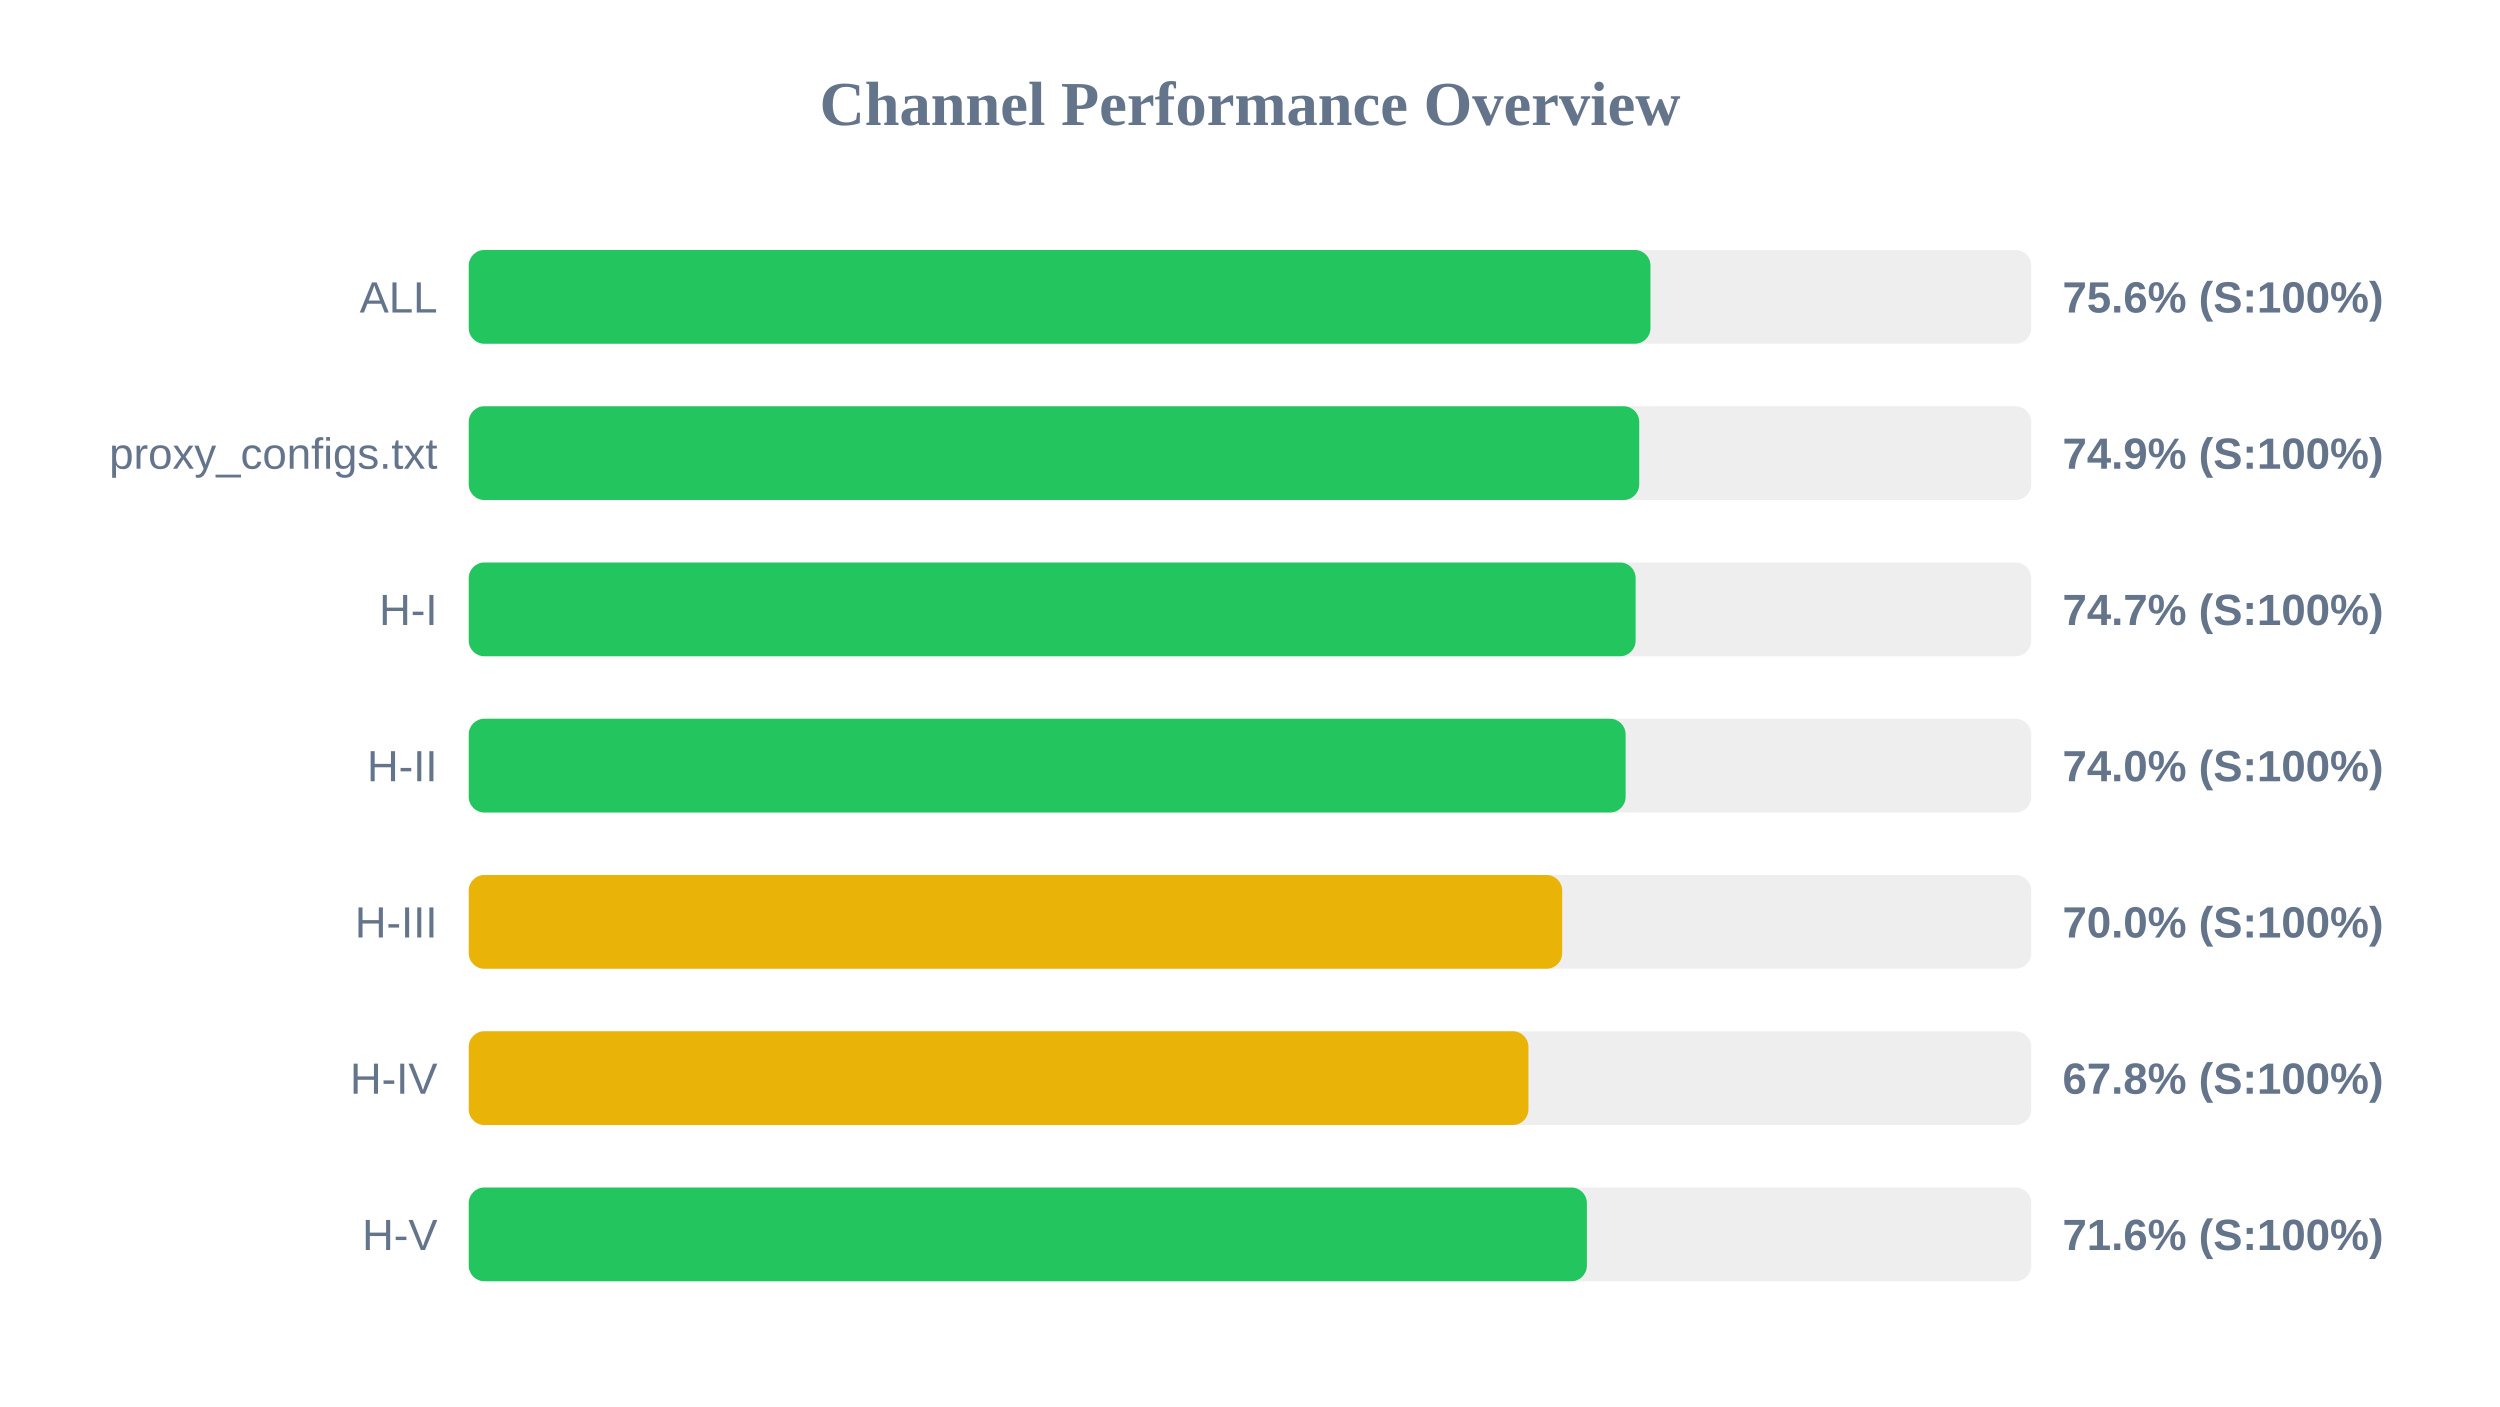
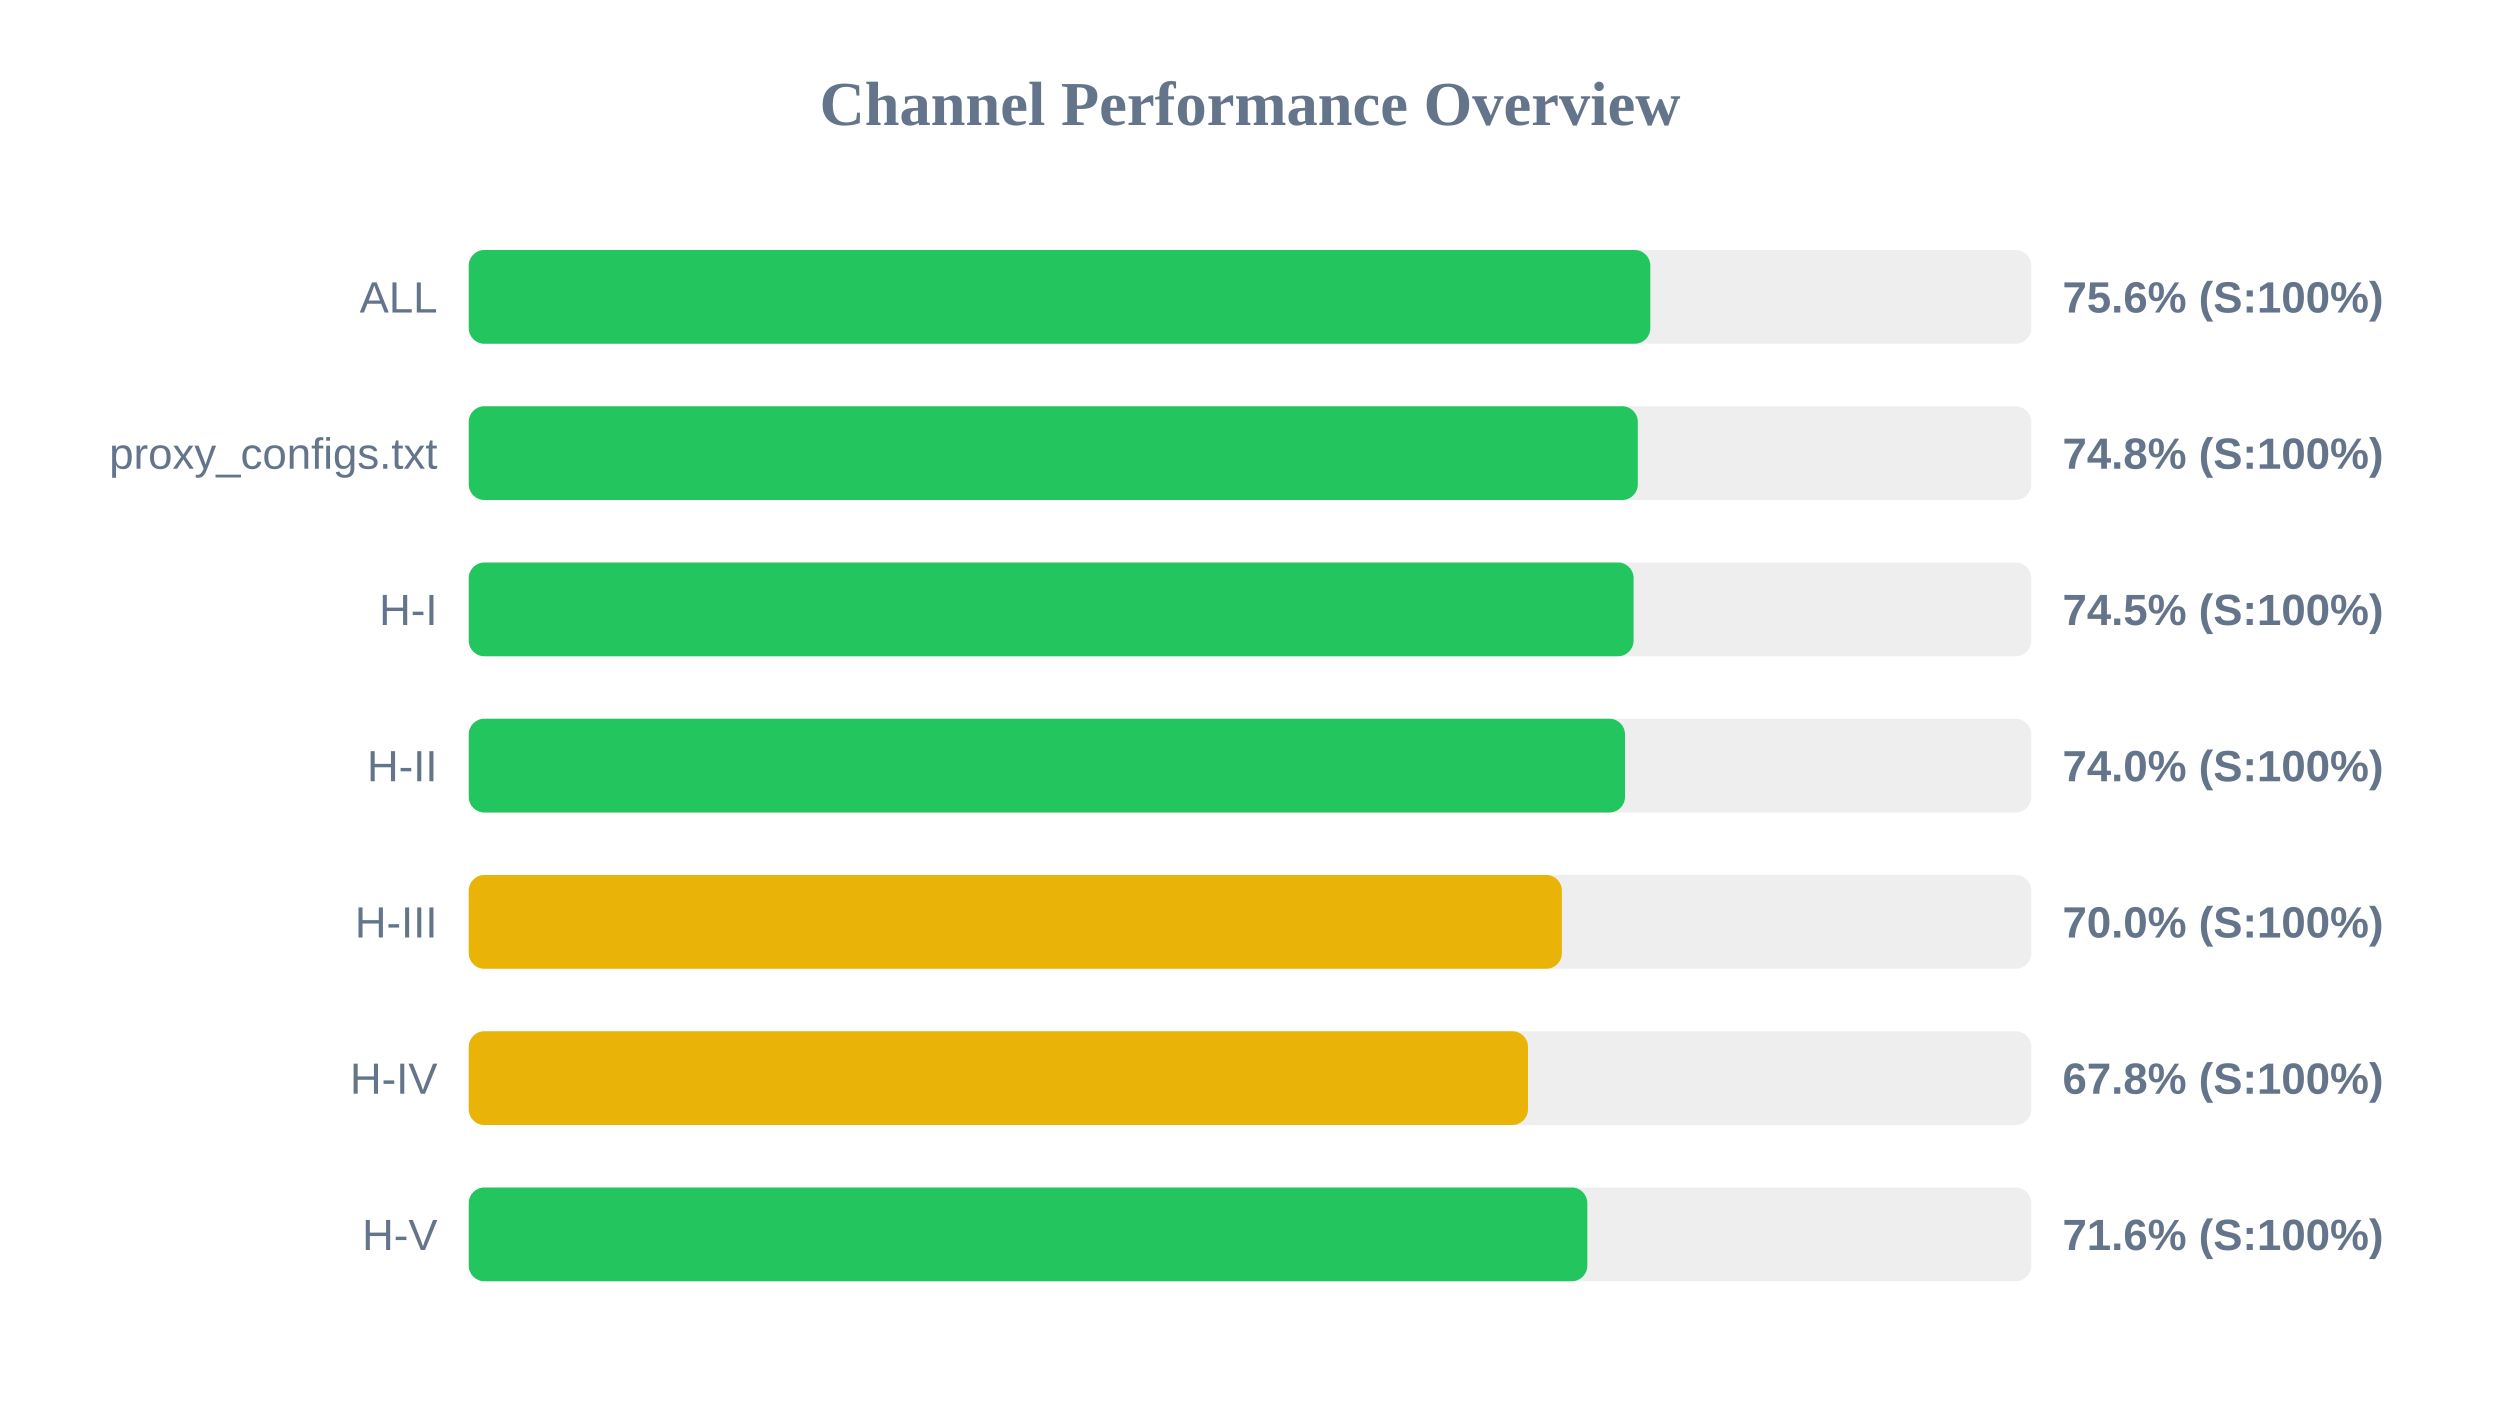
<svg xmlns="http://www.w3.org/2000/svg" width="800" height="450" version="1.1">
  <style>
        .row { font: 14px Arial; fill: #64748b; }
        .score { font: bold 14px Arial; fill: #64748b; }
    </style>
  <text x="400" y="40" text-anchor="middle" font-size="20px" font-weight="bold" fill="#64748b">Channel Performance Overview</text>
  <rect x="150" y="80" width="500" height="30" fill="#eee" rx="5" />
-   <rect x="150" y="80" width="378.15" height="30" fill="#22c55e" rx="5" />
+   <rect x="150" y="80" width="378.1" height="30" fill="#22c55e" rx="5" />
  <text x="140" y="100" text-anchor="end" class="row">ALL</text>
  <text x="660" y="100" text-anchor="start" class="score">75.6% (S:100%)</text>
  <rect x="150" y="130" width="500" height="30" fill="#eee" rx="5" />
-   <rect x="150" y="130" width="374.55" height="30" fill="#22c55e" rx="5" />
+   <rect x="150" y="130" width="374.1" height="30" fill="#22c55e" rx="5" />
  <text x="140" y="150" text-anchor="end" class="row">proxy_configs.txt</text>
-   <text x="660" y="150" text-anchor="start" class="score">74.9% (S:100%)</text>
+   <text x="660" y="150" text-anchor="start" class="score">74.8% (S:100%)</text>
  <rect x="150" y="180" width="500" height="30" fill="#eee" rx="5" />
-   <rect x="150" y="180" width="373.4" height="30" fill="#22c55e" rx="5" />
+   <rect x="150" y="180" width="372.75" height="30" fill="#22c55e" rx="5" />
  <text x="140" y="200" text-anchor="end" class="row">H-I</text>
-   <text x="660" y="200" text-anchor="start" class="score">74.7% (S:100%)</text>
+   <text x="660" y="200" text-anchor="start" class="score">74.5% (S:100%)</text>
  <rect x="150" y="230" width="500" height="30" fill="#eee" rx="5" />
-   <rect x="150" y="230" width="370.2" height="30" fill="#22c55e" rx="5" />
+   <rect x="150" y="230" width="370.0" height="30" fill="#22c55e" rx="5" />
  <text x="140" y="250" text-anchor="end" class="row">H-II</text>
  <text x="660" y="250" text-anchor="start" class="score">74.0% (S:100%)</text>
  <rect x="150" y="280" width="500" height="30" fill="#eee" rx="5" />
-   <rect x="150" y="280" width="349.9" height="30" fill="#eab308" rx="5" />
+   <rect x="150" y="280" width="349.8" height="30" fill="#eab308" rx="5" />
  <text x="140" y="300" text-anchor="end" class="row">H-III</text>
  <text x="660" y="300" text-anchor="start" class="score">70.0% (S:100%)</text>
  <rect x="150" y="330" width="500" height="30" fill="#eee" rx="5" />
-   <rect x="150" y="330" width="339.1" height="30" fill="#eab308" rx="5" />
+   <rect x="150" y="330" width="338.95" height="30" fill="#eab308" rx="5" />
  <text x="140" y="350" text-anchor="end" class="row">H-IV</text>
  <text x="660" y="350" text-anchor="start" class="score">67.8% (S:100%)</text>
  <rect x="150" y="380" width="500" height="30" fill="#eee" rx="5" />
-   <rect x="150" y="380" width="357.8" height="30" fill="#22c55e" rx="5" />
+   <rect x="150" y="380" width="357.95" height="30" fill="#22c55e" rx="5" />
  <text x="140" y="400" text-anchor="end" class="row">H-V</text>
  <text x="660" y="400" text-anchor="start" class="score">71.6% (S:100%)</text>
</svg>
